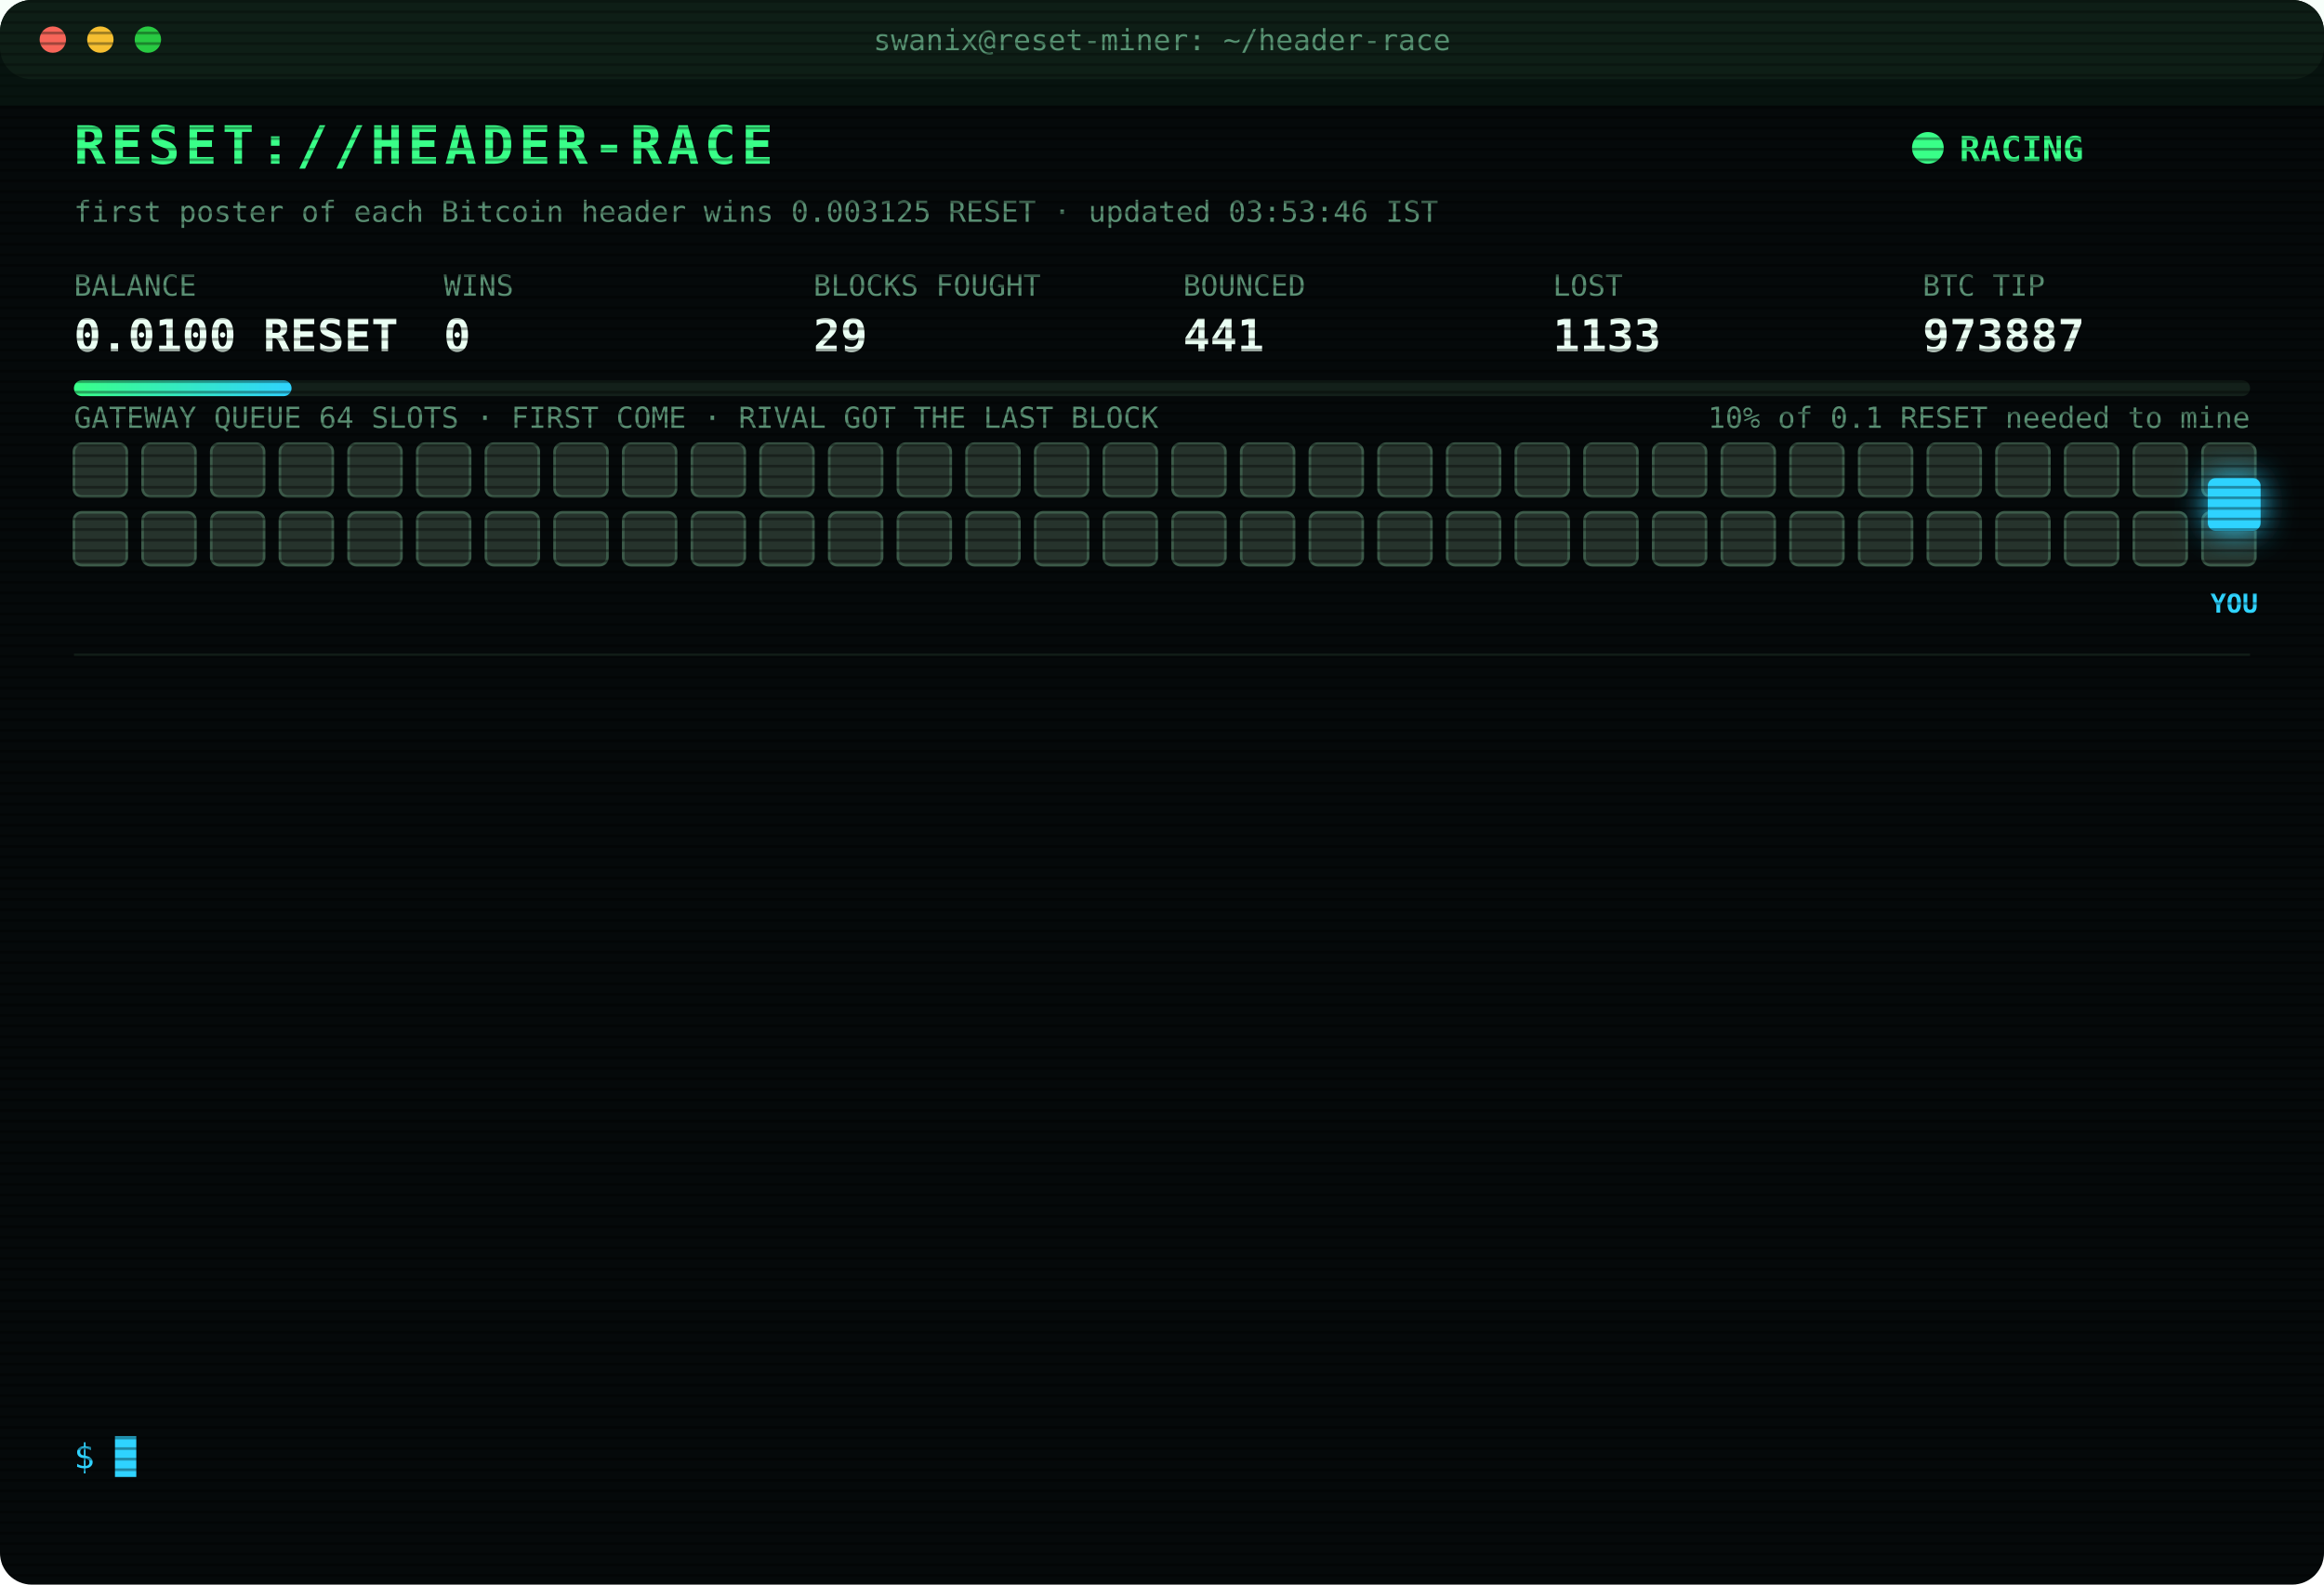
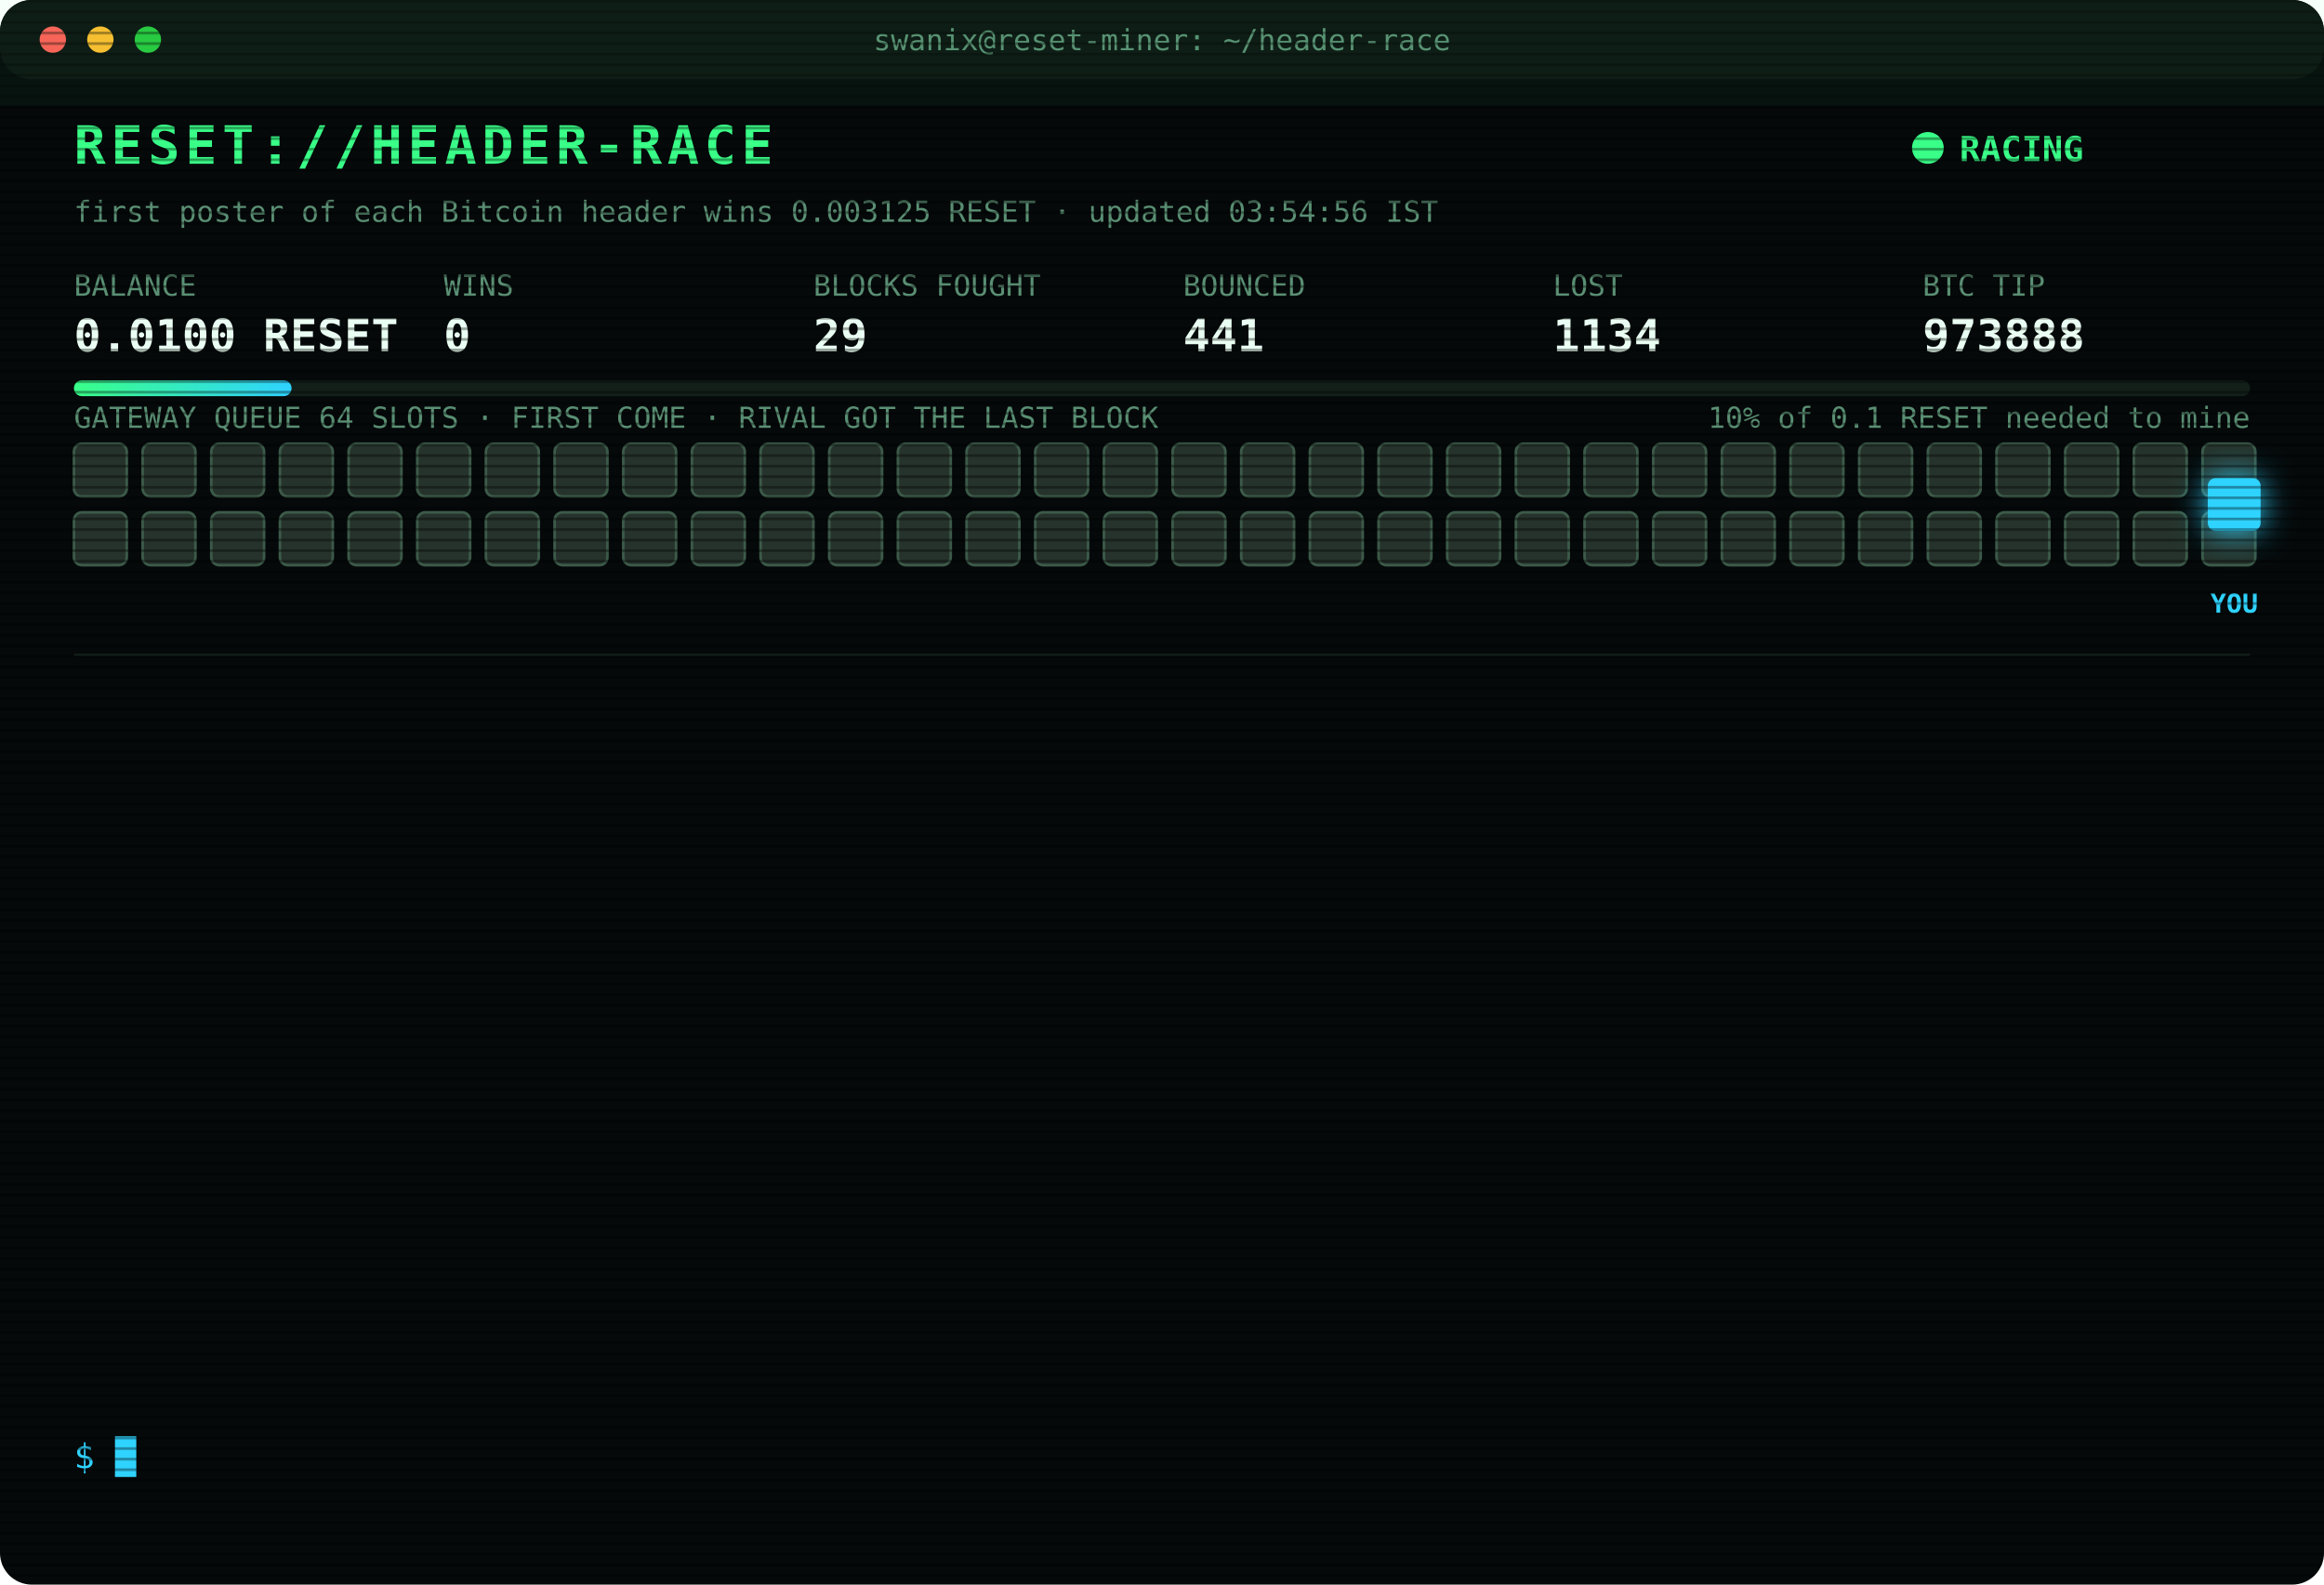
<svg xmlns="http://www.w3.org/2000/svg" width="880" height="600" viewBox="0 0 880 600" font-family="ui-monospace,SFMono-Regular,Menlo,Consolas,monospace">
  <style>
text{font-size:13px;fill:#7CFFB2}
.title{font-size:20px;font-weight:700;fill:#39FF88;letter-spacing:2px;animation:glitch 3s infinite steps(1)}
.sub{fill:#2fd3ff}.k{fill:#5a8f73;font-size:11px}.v{font-size:17px;font-weight:700;fill:#eafff3}
.ts{fill:#3f6b56}.boot{fill:#2fd3ff}.dim{fill:#5a8f73}.bad{fill:#ff4d6d}.warn{fill:#ffd23f}.mag{fill:#ff5cf0}.win{fill:#39FF88;font-weight:700}
.tag{font-size:10px;fill:#2fd3ff;font-weight:700}
.rival{fill:#26332c;stroke:#3c5a49;animation:jam 1.2s infinite alternate}
.idle{fill:#141c18;stroke:#22302a;animation:breathe 4s infinite}
.me{fill:#2fd3ff;filter:drop-shadow(0 0 6px #2fd3ff)}
.hover{animation:nudge 1.1s infinite ease-in-out}.bounce{animation:kick 1.4s infinite}
.ln{opacity:0;animation:in .4s forwards}
.cur{animation:blink 1s infinite steps(1)}
.scan{animation:scan 6s infinite linear}
.led{animation:blink 1.4s infinite}
@keyframes in{from{opacity:0;transform:translateX(-6px)}to{opacity:1;transform:none}}
@keyframes blink{50%{opacity:0}}
@keyframes jam{to{fill:#33463b}}
@keyframes breathe{50%{opacity:.4}}
@keyframes nudge{50%{transform:translateX(-10px)}}
@keyframes kick{0%,100%{transform:none}30%{transform:translateX(-14px)}55%{transform:translateX(10px) translateY(-6px)}}
@keyframes glitch{0%,92%{transform:none}93%{transform:translateX(2px);fill:#ff4d6d}95%{transform:translateX(-2px);fill:#2fd3ff}97%{transform:none}}
@keyframes scan{from{transform:translateY(-40px)}to{transform:translateY(600px)}}
</style>
  <defs>
    <pattern id="sl" width="4" height="4" patternUnits="userSpaceOnUse">
      <rect width="4" height="1" fill="#000" opacity=".35" />
    </pattern>
    <linearGradient id="bar">
      <stop offset="0" stop-color="#39FF88" />
      <stop offset="1" stop-color="#2fd3ff" />
    </linearGradient>
  </defs>
  <rect width="880" height="600" rx="12" fill="#05090a" />
  <rect width="880" height="30" rx="12" fill="#0d1512" />
  <circle cx="20" cy="15" r="5" fill="#ff5f57" />
  <circle cx="38" cy="15" r="5" fill="#febc2e" />
  <circle cx="56" cy="15" r="5" fill="#28c840" />
  <text x="440" y="19" text-anchor="middle" class="k">swanix@reset-miner: ~/header-race</text>
  <text x="28" y="62" class="title">RESET://HEADER-RACE</text>
  <circle class="led" cx="730" cy="56" r="6" fill="#39FF88" />
  <text x="742" y="61" class="win">RACING</text>
-   <text x="28" y="84" class="k">first poster of each Bitcoin header wins 0.003125 RESET · updated 03:53:46 IST</text>
+   <text x="28" y="84" class="k">first poster of each Bitcoin header wins 0.003125 RESET · updated 03:54:56 IST</text>
  <text x="28" y="112" class="k">BALANCE</text>
  <text x="28" y="133" class="v">0.0100 RESET</text>
  <text x="168" y="112" class="k">WINS</text>
  <text x="168" y="133" class="v">0</text>
  <text x="308" y="112" class="k">BLOCKS FOUGHT</text>
  <text x="308" y="133" class="v">29</text>
  <text x="448" y="112" class="k">BOUNCED</text>
  <text x="448" y="133" class="v">441</text>
  <text x="588" y="112" class="k">LOST</text>
-   <text x="588" y="133" class="v">1133</text>
+   <text x="588" y="133" class="v">1134</text>
  <text x="728" y="112" class="k">BTC TIP</text>
-   <text x="728" y="133" class="v">973887</text>
+   <text x="728" y="133" class="v">973888</text>
  <rect x="28" y="144" width="824" height="6" rx="3" fill="#13201a" />
  <rect x="28" y="144" width="82.4" height="6" rx="3" fill="url(#bar)" />
  <text x="852" y="162" text-anchor="end" class="k">10% of 0.1 RESET needed to mine</text>
  <text x="28" y="162" class="k">GATEWAY QUEUE 64 SLOTS · FIRST COME · RIVAL GOT THE LAST BLOCK</text>
  <rect class="rival" x="28" y="168" width="20" height="20" rx="3" style="animation-delay:0.00s" />
  <rect class="rival" x="54" y="168" width="20" height="20" rx="3" style="animation-delay:0.05s" />
  <rect class="rival" x="80" y="168" width="20" height="20" rx="3" style="animation-delay:0.10s" />
  <rect class="rival" x="106" y="168" width="20" height="20" rx="3" style="animation-delay:0.15s" />
  <rect class="rival" x="132" y="168" width="20" height="20" rx="3" style="animation-delay:0.20s" />
  <rect class="rival" x="158" y="168" width="20" height="20" rx="3" style="animation-delay:0.25s" />
  <rect class="rival" x="184" y="168" width="20" height="20" rx="3" style="animation-delay:0.30s" />
  <rect class="rival" x="210" y="168" width="20" height="20" rx="3" style="animation-delay:0.35s" />
  <rect class="rival" x="236" y="168" width="20" height="20" rx="3" style="animation-delay:0.40s" />
  <rect class="rival" x="262" y="168" width="20" height="20" rx="3" style="animation-delay:0.45s" />
  <rect class="rival" x="288" y="168" width="20" height="20" rx="3" style="animation-delay:0.50s" />
  <rect class="rival" x="314" y="168" width="20" height="20" rx="3" style="animation-delay:0.55s" />
  <rect class="rival" x="340" y="168" width="20" height="20" rx="3" style="animation-delay:0.60s" />
  <rect class="rival" x="366" y="168" width="20" height="20" rx="3" style="animation-delay:0.65s" />
  <rect class="rival" x="392" y="168" width="20" height="20" rx="3" style="animation-delay:0.70s" />
  <rect class="rival" x="418" y="168" width="20" height="20" rx="3" style="animation-delay:0.75s" />
  <rect class="rival" x="444" y="168" width="20" height="20" rx="3" style="animation-delay:0.80s" />
  <rect class="rival" x="470" y="168" width="20" height="20" rx="3" style="animation-delay:0.85s" />
  <rect class="rival" x="496" y="168" width="20" height="20" rx="3" style="animation-delay:0.90s" />
  <rect class="rival" x="522" y="168" width="20" height="20" rx="3" style="animation-delay:0.95s" />
  <rect class="rival" x="548" y="168" width="20" height="20" rx="3" style="animation-delay:1.00s" />
  <rect class="rival" x="574" y="168" width="20" height="20" rx="3" style="animation-delay:1.05s" />
  <rect class="rival" x="600" y="168" width="20" height="20" rx="3" style="animation-delay:1.10s" />
  <rect class="rival" x="626" y="168" width="20" height="20" rx="3" style="animation-delay:1.15s" />
  <rect class="rival" x="652" y="168" width="20" height="20" rx="3" style="animation-delay:1.20s" />
  <rect class="rival" x="678" y="168" width="20" height="20" rx="3" style="animation-delay:1.25s" />
  <rect class="rival" x="704" y="168" width="20" height="20" rx="3" style="animation-delay:1.30s" />
  <rect class="rival" x="730" y="168" width="20" height="20" rx="3" style="animation-delay:1.35s" />
  <rect class="rival" x="756" y="168" width="20" height="20" rx="3" style="animation-delay:1.40s" />
  <rect class="rival" x="782" y="168" width="20" height="20" rx="3" style="animation-delay:1.45s" />
  <rect class="rival" x="808" y="168" width="20" height="20" rx="3" style="animation-delay:1.50s" />
  <rect class="rival" x="834" y="168" width="20" height="20" rx="3" style="animation-delay:1.55s" />
  <rect class="rival" x="28" y="194" width="20" height="20" rx="3" style="animation-delay:1.60s" />
  <rect class="rival" x="54" y="194" width="20" height="20" rx="3" style="animation-delay:1.65s" />
  <rect class="rival" x="80" y="194" width="20" height="20" rx="3" style="animation-delay:1.70s" />
  <rect class="rival" x="106" y="194" width="20" height="20" rx="3" style="animation-delay:1.75s" />
  <rect class="rival" x="132" y="194" width="20" height="20" rx="3" style="animation-delay:1.80s" />
  <rect class="rival" x="158" y="194" width="20" height="20" rx="3" style="animation-delay:1.85s" />
  <rect class="rival" x="184" y="194" width="20" height="20" rx="3" style="animation-delay:1.90s" />
  <rect class="rival" x="210" y="194" width="20" height="20" rx="3" style="animation-delay:1.95s" />
  <rect class="rival" x="236" y="194" width="20" height="20" rx="3" style="animation-delay:2.00s" />
  <rect class="rival" x="262" y="194" width="20" height="20" rx="3" style="animation-delay:2.05s" />
  <rect class="rival" x="288" y="194" width="20" height="20" rx="3" style="animation-delay:2.10s" />
  <rect class="rival" x="314" y="194" width="20" height="20" rx="3" style="animation-delay:2.15s" />
  <rect class="rival" x="340" y="194" width="20" height="20" rx="3" style="animation-delay:2.20s" />
  <rect class="rival" x="366" y="194" width="20" height="20" rx="3" style="animation-delay:2.25s" />
  <rect class="rival" x="392" y="194" width="20" height="20" rx="3" style="animation-delay:2.30s" />
  <rect class="rival" x="418" y="194" width="20" height="20" rx="3" style="animation-delay:2.35s" />
  <rect class="rival" x="444" y="194" width="20" height="20" rx="3" style="animation-delay:2.40s" />
  <rect class="rival" x="470" y="194" width="20" height="20" rx="3" style="animation-delay:2.45s" />
  <rect class="rival" x="496" y="194" width="20" height="20" rx="3" style="animation-delay:2.50s" />
  <rect class="rival" x="522" y="194" width="20" height="20" rx="3" style="animation-delay:2.55s" />
  <rect class="rival" x="548" y="194" width="20" height="20" rx="3" style="animation-delay:2.60s" />
  <rect class="rival" x="574" y="194" width="20" height="20" rx="3" style="animation-delay:2.65s" />
  <rect class="rival" x="600" y="194" width="20" height="20" rx="3" style="animation-delay:2.70s" />
  <rect class="rival" x="626" y="194" width="20" height="20" rx="3" style="animation-delay:2.75s" />
  <rect class="rival" x="652" y="194" width="20" height="20" rx="3" style="animation-delay:2.80s" />
  <rect class="rival" x="678" y="194" width="20" height="20" rx="3" style="animation-delay:2.85s" />
  <rect class="rival" x="704" y="194" width="20" height="20" rx="3" style="animation-delay:2.90s" />
  <rect class="rival" x="730" y="194" width="20" height="20" rx="3" style="animation-delay:2.95s" />
  <rect class="rival" x="756" y="194" width="20" height="20" rx="3" style="animation-delay:3.00s" />
  <rect class="rival" x="782" y="194" width="20" height="20" rx="3" style="animation-delay:3.05s" />
  <rect class="rival" x="808" y="194" width="20" height="20" rx="3" style="animation-delay:3.10s" />
  <rect class="rival" x="834" y="194" width="20" height="20" rx="3" style="animation-delay:3.15s" />
  <g class="hover">
    <rect class="me" x="836" y="181" width="20" height="20" rx="3" />
    <text class="tag" x="846" y="232" text-anchor="middle">YOU</text>
  </g>
  <line x1="28" x2="852" y1="248" y2="248" stroke="#13201a" />
  <g class="ln" style="animation-delay:0.40s">
-     <text x="28" y="270" class="ts">02:55:19</text>
-     <text x="104" y="270" class="bad">[LOST] #973880 taken by a rival miner</text>
+     <text x="28" y="270" class="ts">03:01:36</text>
+     <text x="104" y="270" class="warn">[QUEUE FULL] #973882 bounced 64/64 · retry 1.7s · 1699ms</text>
  </g>
  <g class="ln" style="animation-delay:0.65s">
-     <text x="28" y="292" class="ts">03:01:36</text>
-     <text x="104" y="292" class="warn">[QUEUE FULL] #973882 bounced 64/64 · retry 1.7s · 1699ms</text>
+     <text x="28" y="292" class="ts">03:01:37</text>
+     <text x="104" y="292" class="warn">[QUEUE FULL] #973882 bounced 64/64 · retry 1.7s · 1384ms</text>
  </g>
  <g class="ln" style="animation-delay:0.90s">
-     <text x="28" y="314" class="ts">03:01:37</text>
-     <text x="104" y="314" class="warn">[QUEUE FULL] #973882 bounced 64/64 · retry 1.7s · 1384ms</text>
+     <text x="28" y="314" class="ts">03:01:40</text>
+     <text x="104" y="314" class="warn">[QUEUE FULL] #973882 bounced 64/64 · retry 1.7s · 948ms</text>
  </g>
  <g class="ln" style="animation-delay:1.15s">
    <text x="28" y="336" class="ts">03:01:40</text>
-     <text x="104" y="336" class="warn">[QUEUE FULL] #973882 bounced 64/64 · retry 1.7s · 948ms</text>
+     <text x="104" y="336" class="warn">[QUEUE FULL] #973882 bounced 64/64 · retry 1.7s · 544ms</text>
  </g>
  <g class="ln" style="animation-delay:1.40s">
-     <text x="28" y="358" class="ts">03:01:40</text>
-     <text x="104" y="358" class="warn">[QUEUE FULL] #973882 bounced 64/64 · retry 1.7s · 544ms</text>
+     <text x="28" y="358" class="ts">03:01:41</text>
+     <text x="104" y="358" class="bad">[REJECTED] #973882 The network already has these headers.</text>
  </g>
  <g class="ln" style="animation-delay:1.65s">
    <text x="28" y="380" class="ts">03:01:41</text>
    <text x="104" y="380" class="bad">[REJECTED] #973882 The network already has these headers.</text>
  </g>
  <g class="ln" style="animation-delay:1.90s">
-     <text x="28" y="402" class="ts">03:01:41</text>
-     <text x="104" y="402" class="bad">[REJECTED] #973882 The network already has these headers.</text>
+     <text x="28" y="402" class="ts">03:01:44</text>
+     <text x="104" y="402" class="bad">[LOST] #973882 taken by a rival miner</text>
  </g>
  <g class="ln" style="animation-delay:2.15s">
-     <text x="28" y="424" class="ts">03:01:44</text>
-     <text x="104" y="424" class="bad">[LOST] #973882 taken by a rival miner</text>
+     <text x="28" y="424" class="ts">03:07:36</text>
+     <text x="104" y="424" class="bad">[LOST] #973883 taken by a rival miner</text>
  </g>
  <g class="ln" style="animation-delay:2.40s">
-     <text x="28" y="446" class="ts">03:07:36</text>
-     <text x="104" y="446" class="bad">[LOST] #973883 taken by a rival miner</text>
+     <text x="28" y="446" class="ts">03:21:20</text>
+     <text x="104" y="446" class="bad">[LOST] #973884 taken by a rival miner</text>
  </g>
  <g class="ln" style="animation-delay:2.65s">
-     <text x="28" y="468" class="ts">03:21:20</text>
-     <text x="104" y="468" class="bad">[LOST] #973884 taken by a rival miner</text>
+     <text x="28" y="468" class="ts">03:21:52</text>
+     <text x="104" y="468" class="bad">[LOST] #973885 taken by a rival miner</text>
  </g>
  <g class="ln" style="animation-delay:2.90s">
-     <text x="28" y="490" class="ts">03:21:52</text>
-     <text x="104" y="490" class="bad">[LOST] #973885 taken by a rival miner</text>
+     <text x="28" y="490" class="ts">03:49:45</text>
+     <text x="104" y="490" class="bad">[LOST] #973886 taken by a rival miner</text>
  </g>
  <g class="ln" style="animation-delay:3.15s">
-     <text x="28" y="512" class="ts">03:49:45</text>
-     <text x="104" y="512" class="bad">[LOST] #973886 taken by a rival miner</text>
+     <text x="28" y="512" class="ts">03:53:46</text>
+     <text x="104" y="512" class="bad">[LOST] #973887 taken by a rival miner</text>
  </g>
  <g class="ln" style="animation-delay:3.40s">
-     <text x="28" y="534" class="ts">03:53:46</text>
-     <text x="104" y="534" class="bad">[LOST] #973887 taken by a rival miner</text>
+     <text x="28" y="534" class="ts">03:54:56</text>
+     <text x="104" y="534" class="bad">[LOST] #973888 taken by a rival miner</text>
  </g>
  <text x="28" y="556" class="sub">$ <tspan class="cur">█</tspan>
  </text>
  <rect width="880" height="600" rx="12" fill="url(#sl)" pointer-events="none" />
  <rect class="scan" width="880" height="40" fill="#39FF88" opacity=".04" />
</svg>
